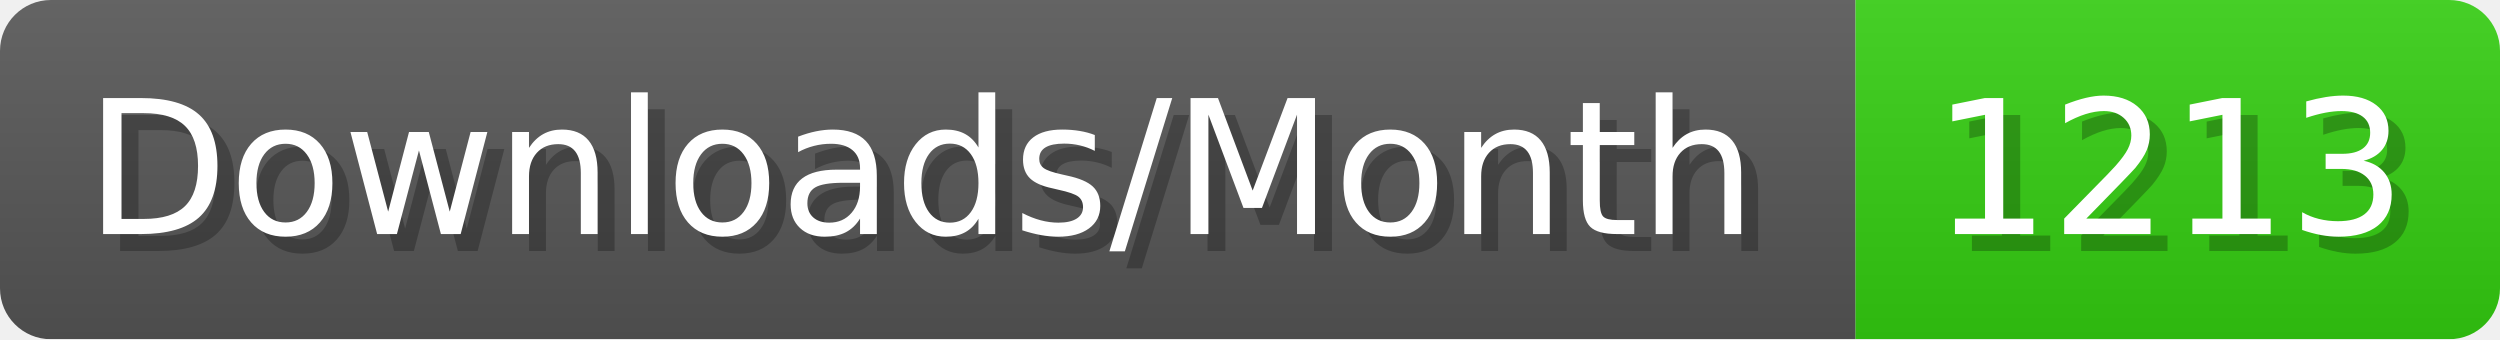
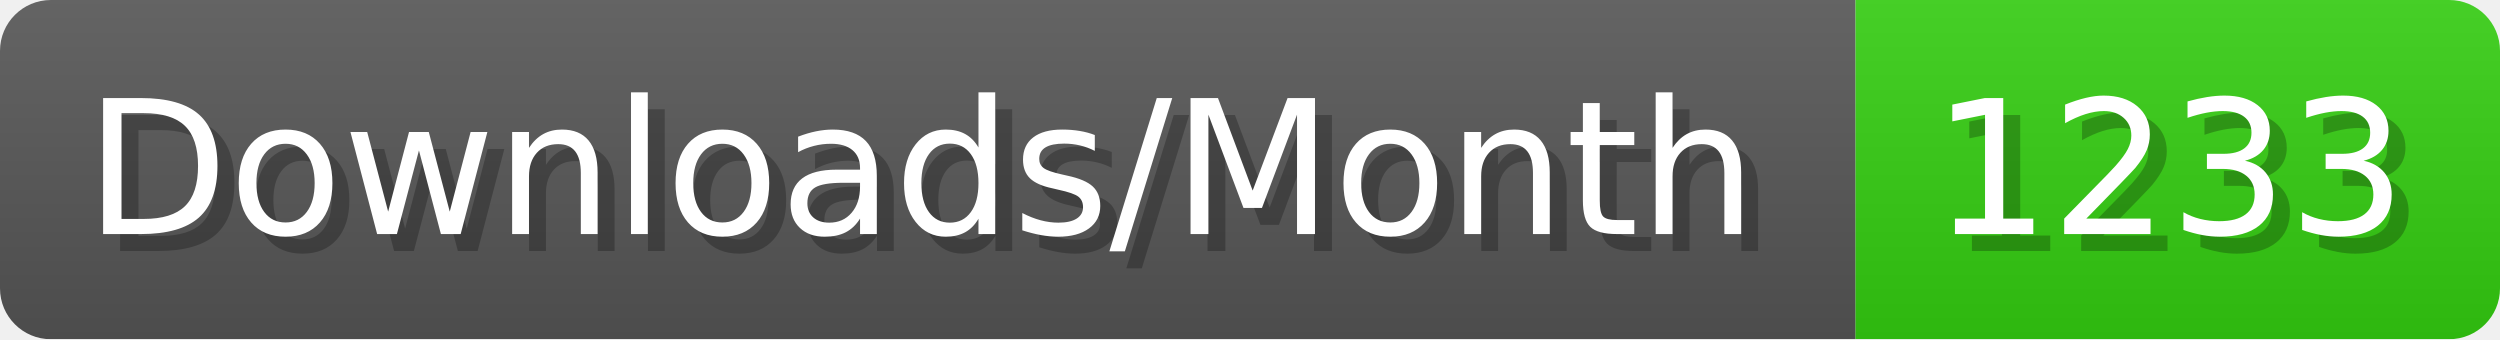
- <svg xmlns="http://www.w3.org/2000/svg" width="147.4" height="20" viewBox="0 0 1474 200" role="img" aria-label="Downloads/Month: 1213">
+ <svg xmlns="http://www.w3.org/2000/svg" width="147.4" height="20" viewBox="0 0 1474 200" role="img" aria-label="Downloads/Month: 1233">
  <linearGradient id="YlXUI" x2="0" y2="100%">
    <stop offset="0" stop-opacity=".1" stop-color="#EEE" />
    <stop offset="1" stop-opacity=".1" />
  </linearGradient>
  <mask id="JHhop">
    <rect width="1474" height="200" rx="30" fill="#FFF" />
  </mask>
  <g mask="url(#JHhop)">
    <rect width="1094" height="200" fill="#555" />
    <rect width="380" height="200" fill="#3C1" x="1094" />
    <rect width="1474" height="200" fill="url(#YlXUI)" />
  </g>
  <g aria-hidden="true" fill="#fff" text-anchor="start" font-family="Verdana,DejaVu Sans,sans-serif" font-size="110">
    <text x="60" y="148" textLength="994" fill="#000" opacity="0.25">Downloads/Month</text>
    <text x="50" y="138" textLength="994">Downloads/Month</text>
-     <text x="1149" y="148" textLength="280" fill="#000" opacity="0.25">1213</text>
-     <text x="1139" y="138" textLength="280">1213</text>
+     <text x="1149" y="148" textLength="280" fill="#000" opacity="0.25">1233</text>
+     <text x="1139" y="138" textLength="280">1233</text>
  </g>
</svg>
